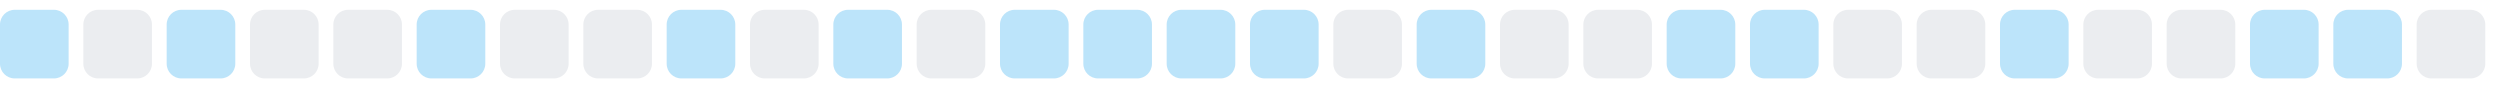
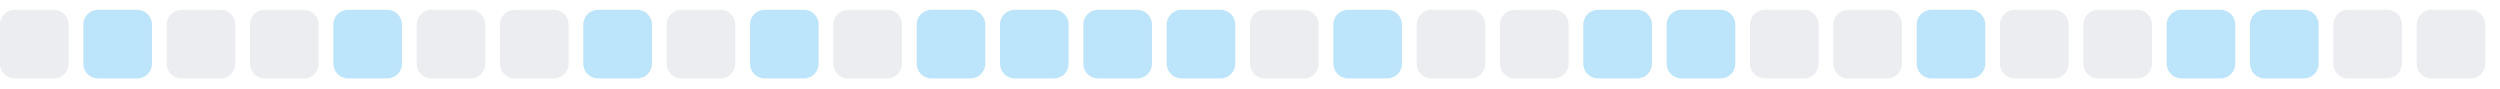
<svg xmlns="http://www.w3.org/2000/svg" width="255" height="9">
  <style>
        .level0 { fill: #ebedf0; }
        .level1 { fill: #bce4fa; }
        .level2 { fill: #75c7f7; }
        .level3 { fill: #30a9f2; }
        .level4 { fill: #008ee6; }
        @media (prefers-color-scheme: dark) {
          .level0 { fill: #161b22; }
          .level1 { fill: #0b3b5c; }
          .level2 { fill: #0a6299; }
          .level3 { fill: #008ee6; }
          .level4 { fill: #5bc4ff; }
        }
      </style>
-   <rect x="0.0" y="1" width="7" height="7" rx="1.5" ry="1.5" class="level1" />
-   <rect x="8.5" y="1" width="7" height="7" rx="1.5" ry="1.5" class="level0" />
-   <rect x="17.0" y="1" width="7" height="7" rx="1.5" ry="1.5" class="level1" />
+   <rect x="0.0" y="1" width="7" height="7" rx="1.5" ry="1.5" class="level0" />
+   <rect x="8.5" y="1" width="7" height="7" rx="1.5" ry="1.5" class="level1" />
+   <rect x="17.0" y="1" width="7" height="7" rx="1.5" ry="1.5" class="level0" />
  <rect x="25.5" y="1" width="7" height="7" rx="1.5" ry="1.5" class="level0" />
-   <rect x="34.0" y="1" width="7" height="7" rx="1.5" ry="1.5" class="level0" />
-   <rect x="42.5" y="1" width="7" height="7" rx="1.5" ry="1.5" class="level1" />
+   <rect x="34.0" y="1" width="7" height="7" rx="1.5" ry="1.5" class="level1" />
+   <rect x="42.5" y="1" width="7" height="7" rx="1.5" ry="1.5" class="level0" />
  <rect x="51.0" y="1" width="7" height="7" rx="1.5" ry="1.5" class="level0" />
-   <rect x="59.5" y="1" width="7" height="7" rx="1.5" ry="1.5" class="level0" />
-   <rect x="68.0" y="1" width="7" height="7" rx="1.5" ry="1.5" class="level1" />
-   <rect x="76.5" y="1" width="7" height="7" rx="1.5" ry="1.5" class="level0" />
-   <rect x="85.0" y="1" width="7" height="7" rx="1.5" ry="1.5" class="level1" />
-   <rect x="93.5" y="1" width="7" height="7" rx="1.5" ry="1.5" class="level0" />
+   <rect x="59.5" y="1" width="7" height="7" rx="1.5" ry="1.5" class="level1" />
+   <rect x="68.0" y="1" width="7" height="7" rx="1.5" ry="1.5" class="level0" />
+   <rect x="76.5" y="1" width="7" height="7" rx="1.5" ry="1.5" class="level1" />
+   <rect x="85.0" y="1" width="7" height="7" rx="1.5" ry="1.5" class="level0" />
+   <rect x="93.5" y="1" width="7" height="7" rx="1.5" ry="1.5" class="level1" />
  <rect x="102.0" y="1" width="7" height="7" rx="1.5" ry="1.5" class="level1" />
  <rect x="110.5" y="1" width="7" height="7" rx="1.5" ry="1.5" class="level1" />
  <rect x="119.0" y="1" width="7" height="7" rx="1.5" ry="1.5" class="level1" />
-   <rect x="127.5" y="1" width="7" height="7" rx="1.5" ry="1.5" class="level1" />
-   <rect x="136.0" y="1" width="7" height="7" rx="1.5" ry="1.5" class="level0" />
-   <rect x="144.5" y="1" width="7" height="7" rx="1.5" ry="1.5" class="level1" />
+   <rect x="127.5" y="1" width="7" height="7" rx="1.5" ry="1.5" class="level0" />
+   <rect x="136.0" y="1" width="7" height="7" rx="1.5" ry="1.5" class="level1" />
+   <rect x="144.5" y="1" width="7" height="7" rx="1.5" ry="1.5" class="level0" />
  <rect x="153.0" y="1" width="7" height="7" rx="1.5" ry="1.5" class="level0" />
-   <rect x="161.5" y="1" width="7" height="7" rx="1.5" ry="1.5" class="level0" />
+   <rect x="161.5" y="1" width="7" height="7" rx="1.5" ry="1.5" class="level1" />
  <rect x="170.0" y="1" width="7" height="7" rx="1.5" ry="1.5" class="level1" />
-   <rect x="178.5" y="1" width="7" height="7" rx="1.5" ry="1.5" class="level1" />
+   <rect x="178.5" y="1" width="7" height="7" rx="1.5" ry="1.5" class="level0" />
  <rect x="187.0" y="1" width="7" height="7" rx="1.5" ry="1.5" class="level0" />
-   <rect x="195.5" y="1" width="7" height="7" rx="1.5" ry="1.5" class="level0" />
-   <rect x="204.0" y="1" width="7" height="7" rx="1.5" ry="1.5" class="level1" />
+   <rect x="195.5" y="1" width="7" height="7" rx="1.5" ry="1.5" class="level1" />
+   <rect x="204.0" y="1" width="7" height="7" rx="1.5" ry="1.5" class="level0" />
  <rect x="212.5" y="1" width="7" height="7" rx="1.5" ry="1.5" class="level0" />
-   <rect x="221.0" y="1" width="7" height="7" rx="1.5" ry="1.5" class="level0" />
+   <rect x="221.0" y="1" width="7" height="7" rx="1.5" ry="1.5" class="level1" />
  <rect x="229.5" y="1" width="7" height="7" rx="1.5" ry="1.5" class="level1" />
-   <rect x="238.0" y="1" width="7" height="7" rx="1.5" ry="1.5" class="level1" />
+   <rect x="238.0" y="1" width="7" height="7" rx="1.5" ry="1.5" class="level0" />
  <rect x="246.5" y="1" width="7" height="7" rx="1.5" ry="1.5" class="level0" />
</svg>
